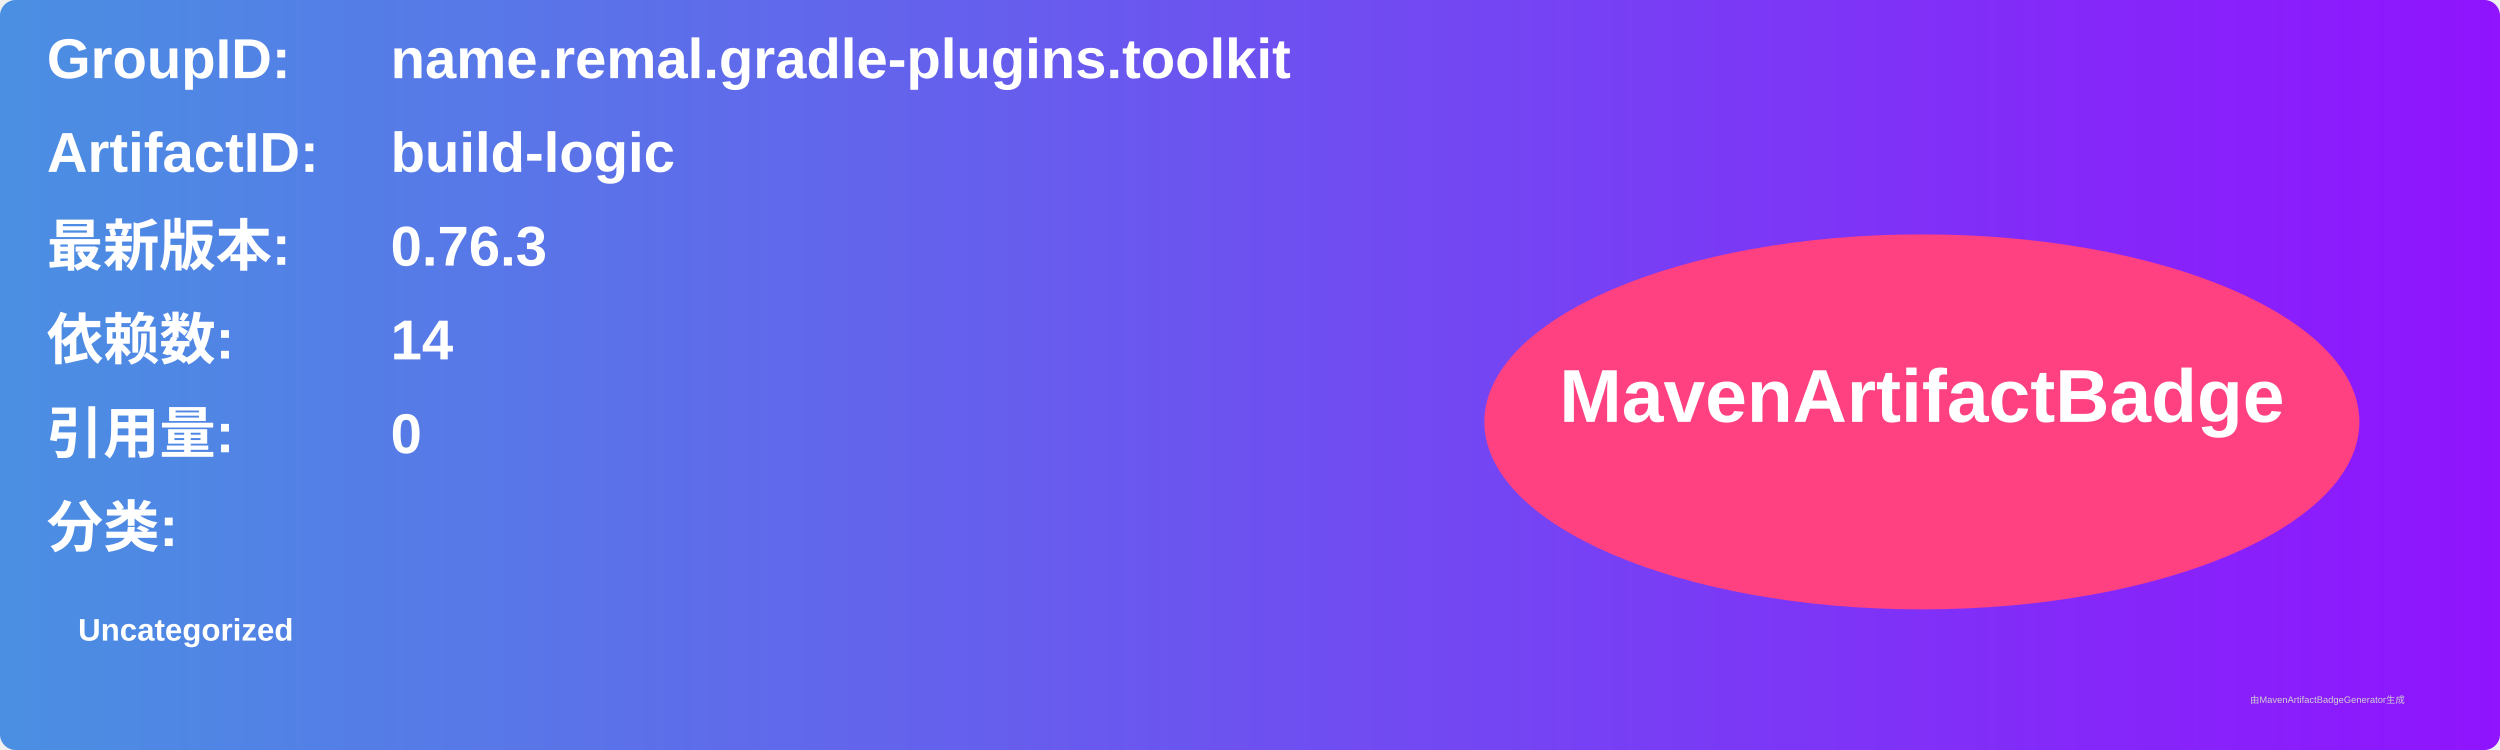
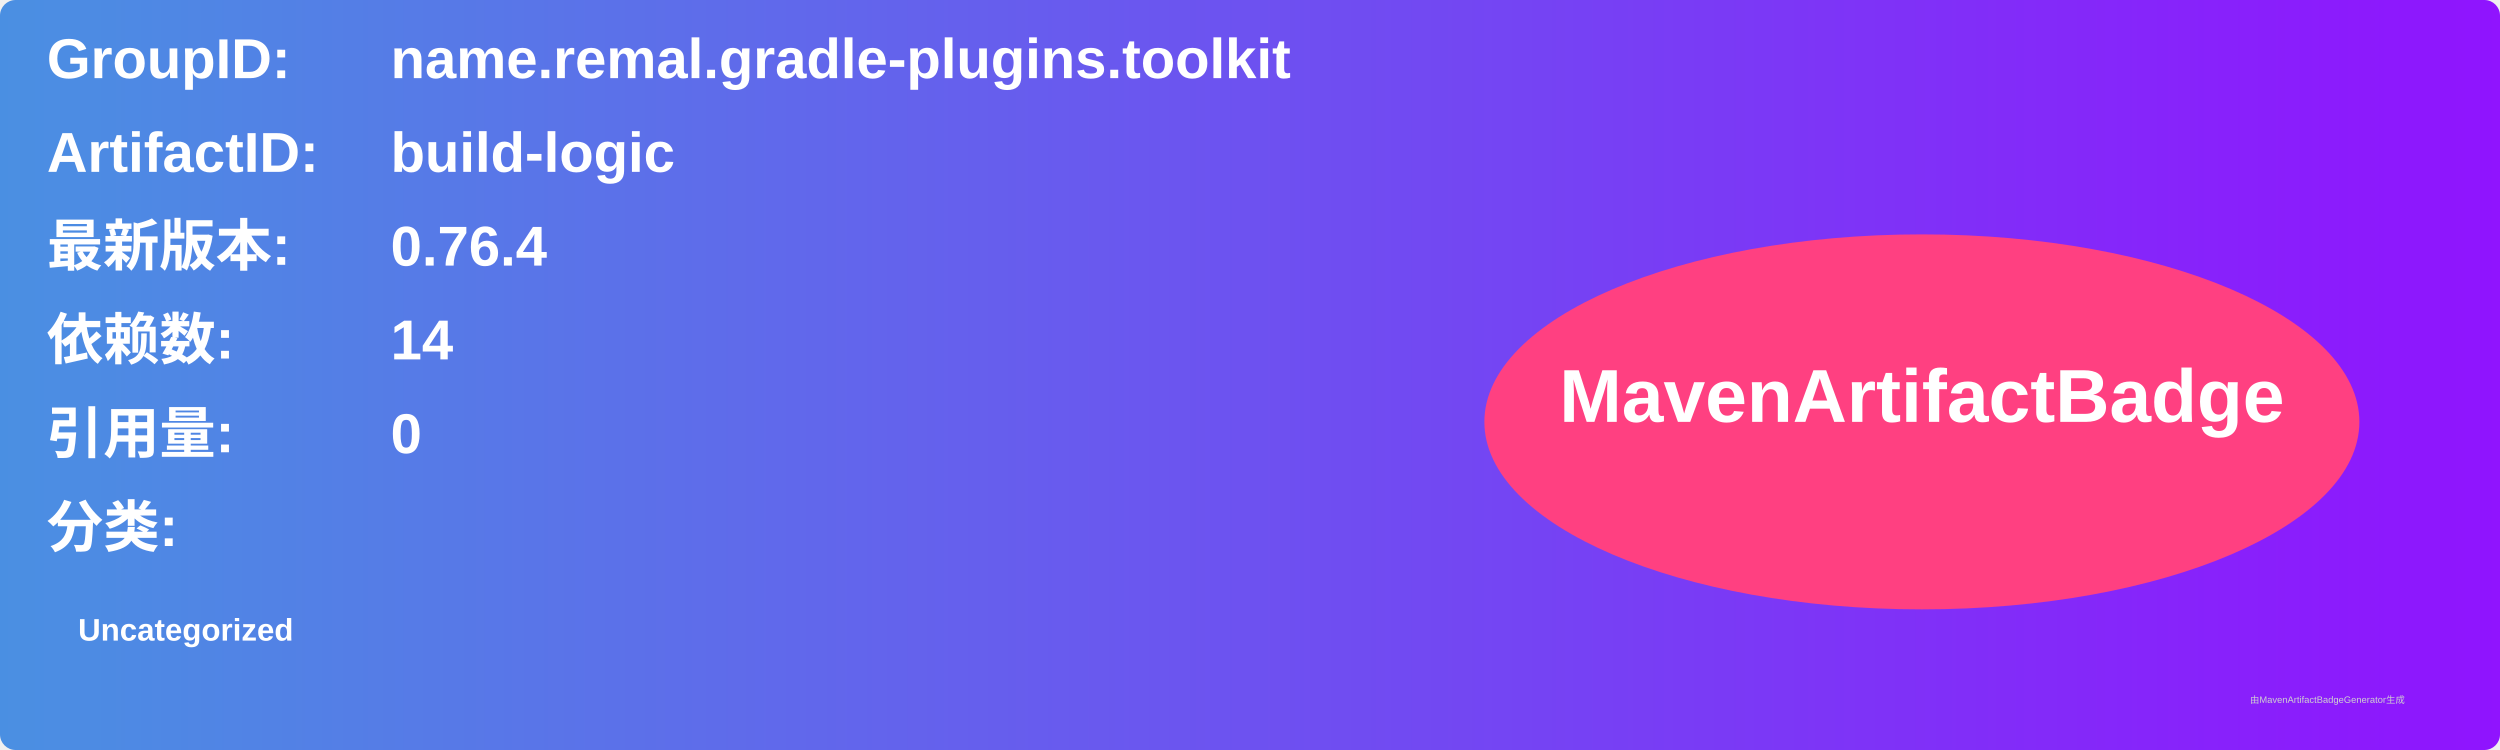
<svg xmlns="http://www.w3.org/2000/svg" width="800" height="240" viewBox="0 0 800 240">
  <linearGradient id="grad" x1="0%" y1="0%" x2="100%" y2="0%">
    <stop offset="0%" stop-color="#4a90e2" />
    <stop offset="100%" stop-color="#9013fe" />
  </linearGradient>
  <rect width="100%" height="100%" rx="5" ry="5" fill="url(#grad)" />
  <g transform="translate(15, 15)">
    <text x="0" y="10" font-family="Arial" font-size="18" fill="white" font-weight="bold" width="260">GroupID:</text>
    <text x="110" y="10" font-family="Arial" font-size="18" fill="white" font-weight="bold" width="460">name.remal.gradle-plugins.toolkit</text>
    <text x="0" y="40" font-family="Arial" font-size="18" fill="white" font-weight="bold" width="260">ArtifactID:</text>
    <text x="110" y="40" font-family="Arial" font-size="18" fill="white" font-weight="bold" width="460">build-logic</text>
    <text x="0" y="70" font-family="Arial" font-size="18" fill="white" font-weight="bold">最新版本:</text>
    <text x="110" y="70" font-family="Arial" font-size="18" fill="white" font-weight="bold">
-       <tspan font-weight="bold">0.76.3</tspan>
+       <tspan font-weight="bold">0.76.4</tspan>
    </text>
    <text x="0" y="100" font-family="Arial" font-size="18" fill="white" font-weight="bold">依赖数: </text>
    <text x="110" y="100" font-family="Arial" font-size="18" fill="white">
      <tspan font-weight="bold">14</tspan>
    </text>
    <text x="0" y="130" font-family="Arial" font-size="18" fill="white" font-weight="bold">引用量: </text>
    <text x="110" y="130" font-family="Arial" font-size="18" fill="white">
      <tspan font-weight="bold">0</tspan>
    </text>
    <text x="0" y="160" font-family="Arial" font-size="18" fill="white" font-weight="bold">分类:</text>
    <text x="10" y="190" font-family="Arial" font-size="10" fill="white">
      <tspan font-weight="bold">Uncategorized</tspan>
    </text>
    <ellipse cx="600" cy="120" rx="140" ry="60" fill="#ff4081" />
    <text x="600" y="120" text-anchor="middle" font-family="Arial" font-size="24" fill="white" font-weight="bold">MavenArtifactBadge</text>
  </g>
  <text x="720" y="225" font-family="Arial" font-size="3" fill="#d0d0d0">由MavenArtifactBadgeGenerator生成</text>
</svg>
